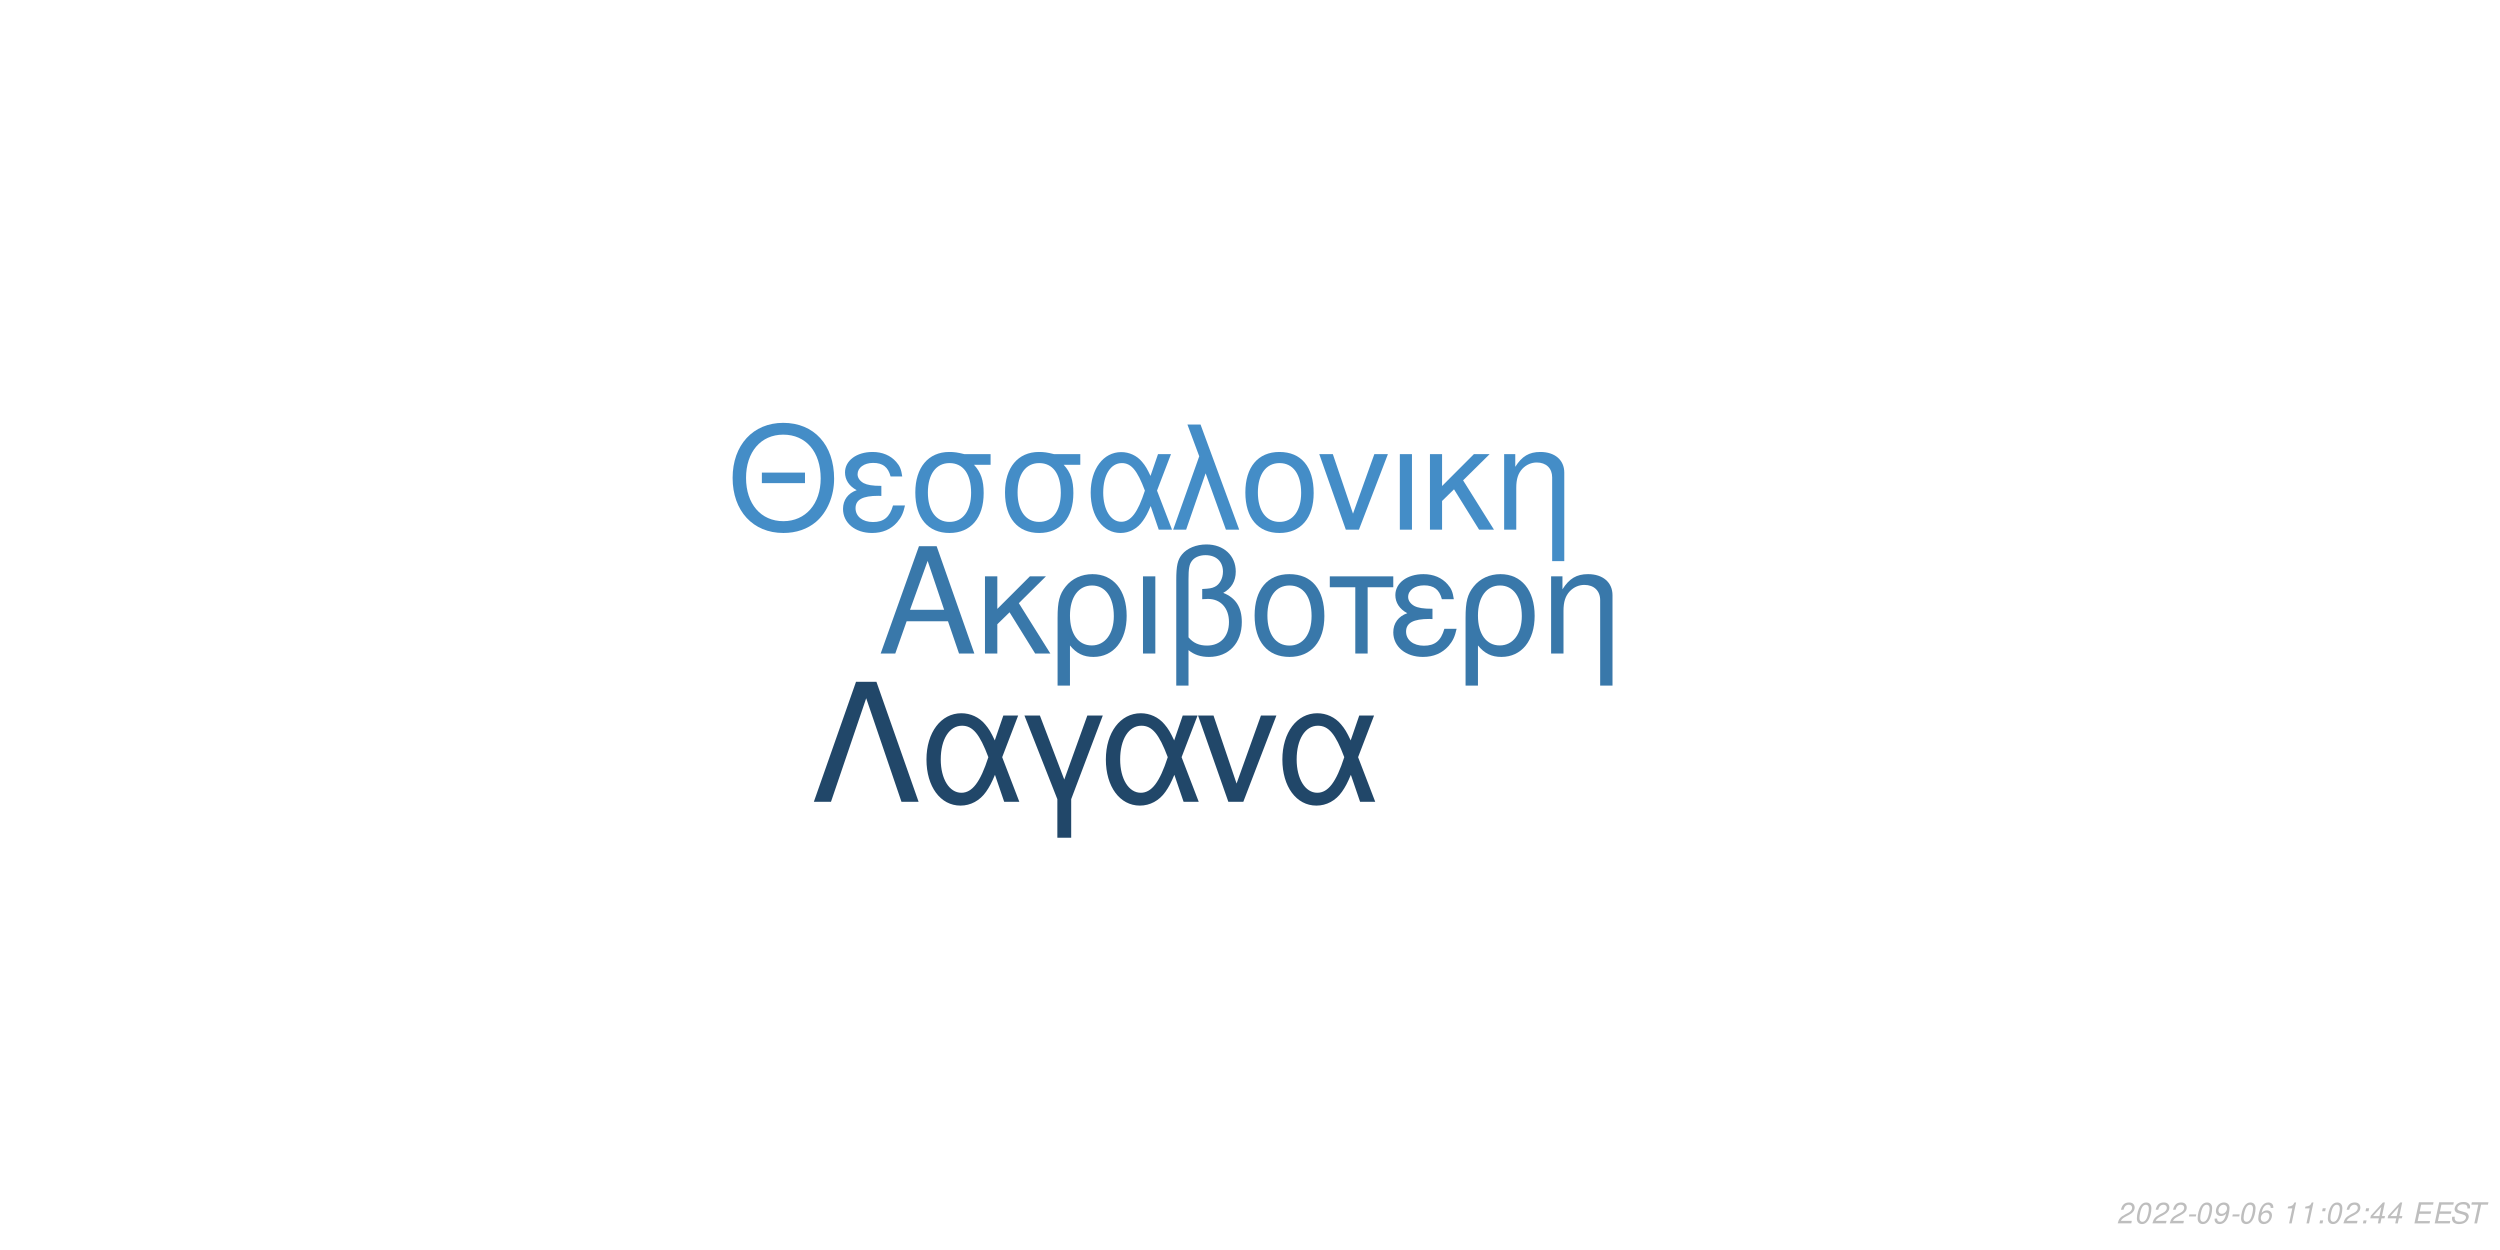
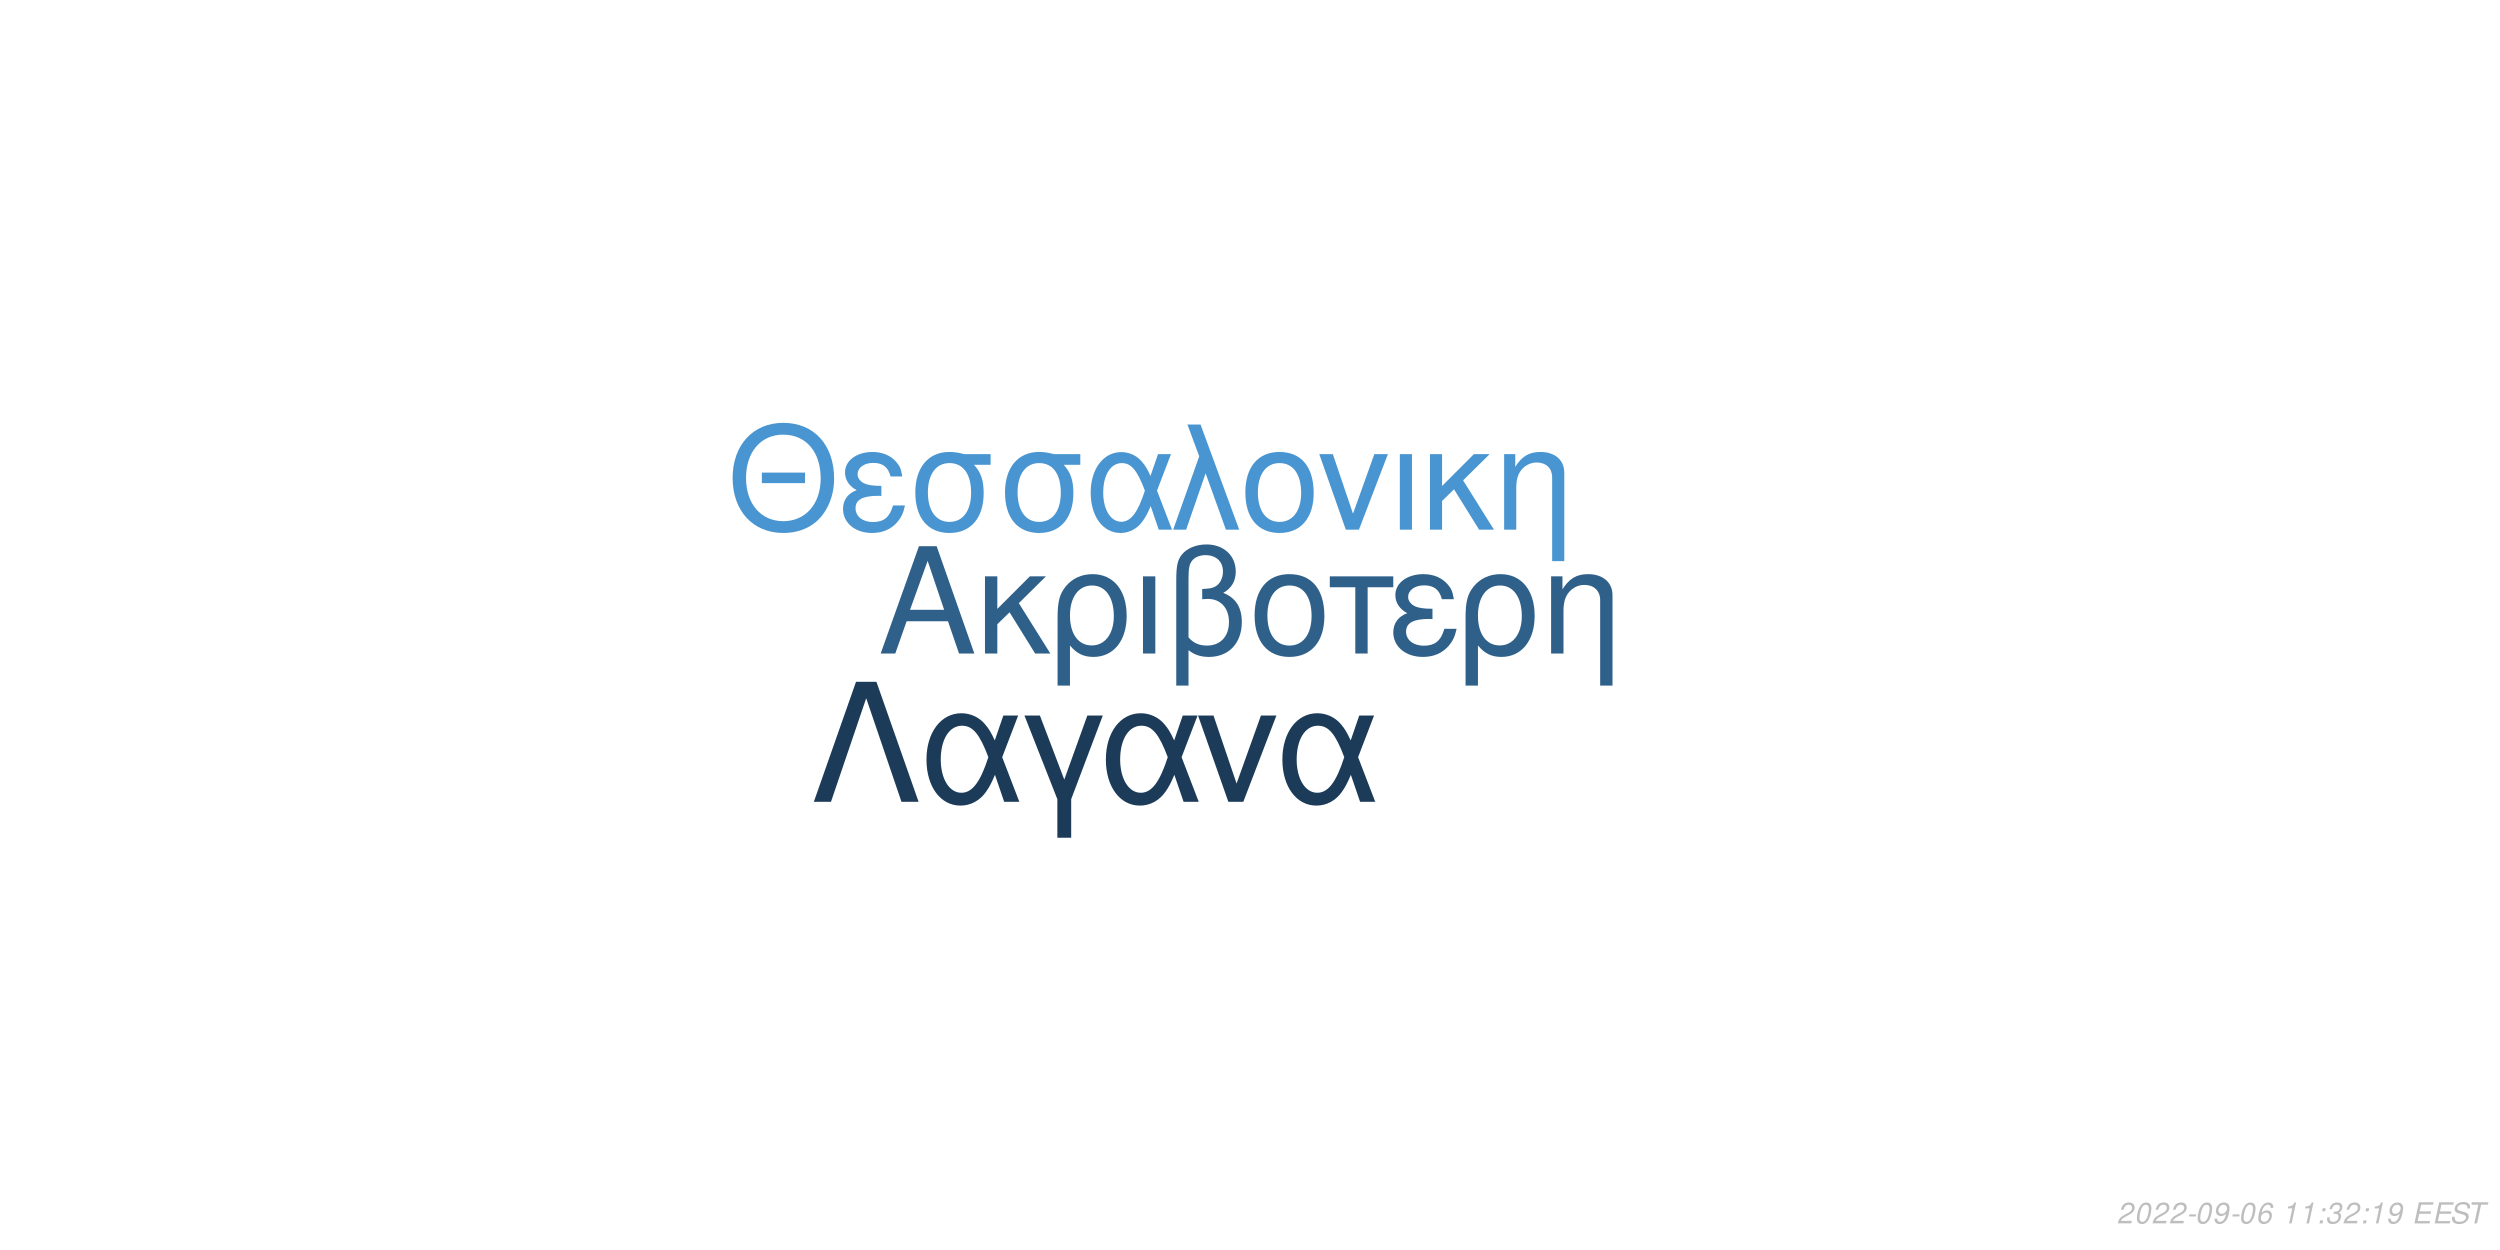
<svg xmlns="http://www.w3.org/2000/svg" xmlns:xlink="http://www.w3.org/1999/xlink" width="864pt" height="432pt" viewBox="0 0 864 432" version="1.1">
  <defs>
    <g>
      <symbol overflow="visible" id="glyph0-0">
        <path style="stroke:none;" d="" />
      </symbol>
      <symbol overflow="visible" id="glyph0-1">
        <path style="stroke:none;" d="M 24.125 -11.141 L 27.938 0 L 33.234 0 L 20.203 -37.094 L 14.094 -37.094 L 0.859 0 L 5.906 0 L 9.828 -11.141 Z M 22.797 -15.109 L 11 -15.109 L 17.094 -32.016 Z M 22.797 -15.109 " />
      </symbol>
      <symbol overflow="visible" id="glyph0-2">
        <path style="stroke:none;" d="M 7.172 -15.422 L 7.172 -26.672 L 2.906 -26.672 L 2.906 0 L 7.172 0 L 7.172 -10.125 L 11.406 -14.25 L 20.25 0 L 25.5 0 L 14.609 -17.406 L 23.969 -26.672 L 18.422 -26.672 Z M 7.172 -15.422 " />
      </symbol>
      <symbol overflow="visible" id="glyph0-3">
        <path style="stroke:none;" d="M 3 11.094 L 7.281 11.094 L 7.281 -2.797 C 9.516 -0.047 11.953 1.172 15.375 1.172 C 22.344 1.172 26.875 -4.422 26.875 -13.031 C 26.875 -21.891 22.297 -27.438 15.062 -27.438 C 11.297 -27.438 7.984 -25.906 5.797 -23.156 C 3.672 -20.516 3 -17.969 3 -12.359 Z M 14.906 -23.516 C 19.547 -23.516 22.438 -19.438 22.438 -12.922 C 22.438 -6.812 19.391 -2.797 14.812 -2.797 C 10.172 -2.797 7.281 -6.766 7.281 -13.125 C 7.281 -19.484 10.234 -23.516 14.906 -23.516 Z M 14.906 -23.516 " />
      </symbol>
      <symbol overflow="visible" id="glyph0-4">
        <path style="stroke:none;" d="M 3.516 0 L 7.781 0 L 7.781 -26.672 L 3.516 -26.672 Z M 3.516 0 " />
      </symbol>
      <symbol overflow="visible" id="glyph0-5">
        <path style="stroke:none;" d="M 4.016 11.094 L 8.25 11.094 L 8.25 -1.172 C 10.172 0.406 12.422 1.172 15.312 1.172 C 22.188 1.172 26.672 -3.609 26.672 -10.891 C 26.672 -15.984 24.578 -19.234 20.25 -20.969 C 23.109 -22.547 24.578 -25.031 24.578 -28.344 C 24.578 -33.844 20.406 -37.703 14.453 -37.703 C 10.938 -37.703 7.734 -36.391 6 -34.25 C 4.484 -32.422 4.016 -30.328 4.016 -25.391 Z M 8.25 -25.656 C 8.25 -29.359 8.5 -30.844 9.469 -32.062 C 10.375 -33.281 12.156 -34 14.094 -34 C 17.812 -34 20.156 -31.812 20.156 -28.297 C 20.156 -25.953 18.984 -23.812 17.297 -23.047 C 16.281 -22.547 15.469 -22.438 12.984 -22.297 L 12.984 -18.781 C 13.734 -18.828 14.344 -18.875 14.969 -18.875 C 19.344 -18.875 22.234 -15.719 22.234 -10.891 C 22.234 -5.906 19.281 -2.75 14.656 -2.75 C 11.953 -2.75 9.922 -3.609 8.25 -5.594 Z M 8.25 -25.656 " />
      </symbol>
      <symbol overflow="visible" id="glyph0-6">
        <path style="stroke:none;" d="M 14.094 -27.438 C 6.562 -27.438 2.094 -22.094 2.094 -13.125 C 2.094 -4.125 6.562 1.172 14.141 1.172 C 21.672 1.172 26.203 -4.172 26.203 -12.922 C 26.203 -22.188 21.828 -27.438 14.094 -27.438 Z M 14.141 -23.516 C 18.938 -23.516 21.781 -19.594 21.781 -12.984 C 21.781 -6.672 18.828 -2.75 14.141 -2.75 C 9.422 -2.75 6.516 -6.672 6.516 -13.125 C 6.516 -19.594 9.422 -23.516 14.141 -23.516 Z M 14.141 -23.516 " />
      </symbol>
      <symbol overflow="visible" id="glyph0-7">
        <path style="stroke:none;" d="M 7.891 0 L 12.156 0 L 12.156 -22.906 L 21.016 -22.906 L 21.016 -26.672 L -0.922 -26.672 L -0.922 -22.906 L 7.891 -22.906 Z M 7.891 0 " />
      </symbol>
      <symbol overflow="visible" id="glyph0-8">
        <path style="stroke:none;" d="M 14.562 -15.469 C 11.344 -15.469 9.562 -15.781 8.297 -16.438 C 6.922 -17.203 6.156 -18.328 6.156 -19.547 C 6.156 -21.891 8.453 -23.562 11.656 -23.562 C 15.062 -23.562 16.953 -22.094 17.812 -18.781 L 21.938 -18.781 C 21.578 -21.266 21.062 -22.5 19.797 -23.922 C 17.812 -26.203 14.906 -27.438 11.453 -27.438 C 5.797 -27.438 1.734 -24.375 1.734 -20.203 C 1.734 -17.609 3.156 -15.375 5.859 -13.938 C 2.797 -12.875 1.016 -10.484 1.016 -7.328 C 1.016 -2.391 5.297 1.172 11.25 1.172 C 14.969 1.172 17.906 -0.109 20.156 -2.641 C 21.578 -4.328 22.297 -5.797 22.906 -8.547 L 18.672 -8.547 C 17.5 -4.422 15.422 -2.703 11.609 -2.703 C 7.938 -2.703 5.438 -4.688 5.438 -7.578 C 5.438 -10.578 7.938 -11.953 13.484 -11.953 C 13.641 -11.953 14.094 -11.953 14.562 -11.906 Z M 14.562 -15.469 " />
      </symbol>
      <symbol overflow="visible" id="glyph0-9">
        <path style="stroke:none;" d="M 3.562 -26.672 L 3.562 0 L 7.844 0 L 7.844 -14.703 C 7.844 -17.906 8.5 -19.891 10.031 -21.531 C 11.406 -22.953 13.188 -23.719 15.062 -23.719 C 18.375 -23.719 20.516 -21.672 20.516 -18.469 L 20.516 11.094 L 24.781 11.094 L 24.781 -20.156 C 24.781 -24.578 21.469 -27.438 16.328 -27.438 C 12.359 -27.438 9.828 -25.906 7.484 -22.188 L 7.484 -26.672 Z M 3.562 -26.672 " />
      </symbol>
      <symbol overflow="visible" id="glyph1-0">
        <path style="stroke:none;" d="" />
      </symbol>
      <symbol overflow="visible" id="glyph1-1">
        <path style="stroke:none;" d="M 26.859 -19.734 L 11.953 -19.734 L 11.953 -16.094 L 26.859 -16.094 Z M 19.328 -36.922 C 8.922 -36.922 1.844 -29.25 1.844 -17.891 C 1.844 -6.484 8.875 1.141 19.391 1.141 C 23.812 1.141 27.703 -0.203 30.641 -2.688 C 34.578 -6.031 36.922 -11.656 36.922 -17.594 C 36.922 -29.297 30 -36.922 19.328 -36.922 Z M 19.328 -32.844 C 27.203 -32.844 32.281 -26.906 32.281 -17.688 C 32.281 -8.922 27.062 -2.938 19.391 -2.938 C 11.609 -2.938 6.484 -8.922 6.484 -17.891 C 6.484 -26.859 11.609 -32.844 19.328 -32.844 Z M 19.328 -32.844 " />
      </symbol>
      <symbol overflow="visible" id="glyph1-2">
        <path style="stroke:none;" d="M 14.25 -15.141 C 11.109 -15.141 9.375 -15.453 8.125 -16.094 C 6.781 -16.844 6.031 -17.938 6.031 -19.141 C 6.031 -21.422 8.266 -23.078 11.406 -23.078 C 14.75 -23.078 16.594 -21.625 17.438 -18.391 L 21.469 -18.391 C 21.125 -20.828 20.625 -22.031 19.391 -23.422 C 17.438 -25.656 14.594 -26.859 11.219 -26.859 C 5.688 -26.859 1.688 -23.875 1.688 -19.781 C 1.688 -17.234 3.094 -15.047 5.734 -13.656 C 2.734 -12.609 1 -10.266 1 -7.172 C 1 -2.344 5.188 1.141 11.016 1.141 C 14.656 1.141 17.547 -0.094 19.734 -2.594 C 21.125 -4.234 21.828 -5.688 22.422 -8.375 L 18.281 -8.375 C 17.141 -4.328 15.094 -2.641 11.359 -2.641 C 7.766 -2.641 5.328 -4.578 5.328 -7.422 C 5.328 -10.359 7.766 -11.703 13.203 -11.703 C 13.359 -11.703 13.797 -11.703 14.25 -11.656 Z M 14.25 -15.141 " />
      </symbol>
      <symbol overflow="visible" id="glyph1-3">
        <path style="stroke:none;" d="M 29 -26.109 L 19.938 -26.109 C 17.594 -26.703 16.438 -26.859 14.703 -26.859 C 7.469 -26.859 2.984 -21.469 2.984 -12.859 C 2.984 -4.031 7.375 1.141 14.797 1.141 C 22.172 1.141 26.609 -4.078 26.609 -12.656 C 26.609 -17.047 25.656 -19.828 23.266 -22.422 L 29 -22.422 Z M 14.797 -23.016 C 19.531 -23.016 22.266 -19.234 22.266 -12.75 C 22.266 -6.531 19.438 -2.688 14.797 -2.688 C 10.172 -2.688 7.328 -6.531 7.328 -12.859 C 7.328 -19.188 10.172 -23.016 14.797 -23.016 Z M 14.797 -23.016 " />
      </symbol>
      <symbol overflow="visible" id="glyph1-4">
        <path style="stroke:none;" d="M 29.344 -26.109 L 24.859 -26.109 L 22.266 -18.578 C 21.125 -21.031 20.484 -22.125 19.328 -23.469 C 17.547 -25.609 14.906 -26.812 12.156 -26.812 C 5.984 -26.812 1.594 -20.984 1.594 -12.812 C 1.594 -4.578 5.828 1.141 11.906 1.141 C 14.953 1.141 17.734 -0.344 19.625 -3.047 C 20.672 -4.531 21.281 -5.688 22.328 -8.172 L 25.109 0 L 29.703 0 L 24.516 -13.5 Z M 20.328 -13.5 C 17.891 -5.922 15.453 -2.734 12.156 -2.734 C 8.516 -2.734 5.922 -6.922 5.922 -12.812 C 5.922 -18.938 8.516 -23.016 12.359 -23.016 C 15.594 -23.016 17.688 -20.531 20.328 -13.5 Z M 20.328 -13.5 " />
      </symbol>
      <symbol overflow="visible" id="glyph1-5">
        <path style="stroke:none;" d="M 1.094 0 L 5.578 0 L 12.312 -19.484 L 19.328 0 L 23.922 0 L 10.562 -36.328 L 6.031 -36.328 L 10.109 -25.359 Z M 1.094 0 " />
      </symbol>
      <symbol overflow="visible" id="glyph1-6">
        <path style="stroke:none;" d="M 13.797 -26.859 C 6.422 -26.859 2.047 -21.625 2.047 -12.859 C 2.047 -4.031 6.422 1.141 13.859 1.141 C 21.234 1.141 25.656 -4.078 25.656 -12.656 C 25.656 -21.719 21.375 -26.859 13.797 -26.859 Z M 13.859 -23.016 C 18.531 -23.016 21.328 -19.188 21.328 -12.703 C 21.328 -6.531 18.438 -2.688 13.859 -2.688 C 9.219 -2.688 6.375 -6.531 6.375 -12.859 C 6.375 -19.188 9.219 -23.016 13.859 -23.016 Z M 13.859 -23.016 " />
      </symbol>
      <symbol overflow="visible" id="glyph1-7">
        <path style="stroke:none;" d="M 14.297 0 L 24.312 -26.109 L 19.625 -26.109 L 12.25 -5.531 L 5.281 -26.109 L 0.594 -26.109 L 9.766 0 Z M 14.297 0 " />
      </symbol>
      <symbol overflow="visible" id="glyph1-8">
        <path style="stroke:none;" d="M 3.438 0 L 7.625 0 L 7.625 -26.109 L 3.438 -26.109 Z M 3.438 0 " />
      </symbol>
      <symbol overflow="visible" id="glyph1-9">
        <path style="stroke:none;" d="M 7.031 -15.094 L 7.031 -26.109 L 2.844 -26.109 L 2.844 0 L 7.031 0 L 7.031 -9.922 L 11.156 -13.953 L 19.828 0 L 24.969 0 L 14.297 -17.047 L 23.469 -26.109 L 18.031 -26.109 Z M 7.031 -15.094 " />
      </symbol>
      <symbol overflow="visible" id="glyph1-10">
        <path style="stroke:none;" d="M 3.484 -26.109 L 3.484 0 L 7.672 0 L 7.672 -14.406 C 7.672 -17.547 8.328 -19.484 9.812 -21.078 C 11.156 -22.469 12.906 -23.219 14.75 -23.219 C 17.984 -23.219 20.078 -21.234 20.078 -18.094 L 20.078 10.859 L 24.266 10.859 L 24.266 -19.734 C 24.266 -24.062 21.031 -26.859 16 -26.859 C 12.109 -26.859 9.609 -25.359 7.328 -21.719 L 7.328 -26.109 Z M 3.484 -26.109 " />
      </symbol>
      <symbol overflow="visible" id="glyph2-0">
        <path style="stroke:none;" d="" />
      </symbol>
      <symbol overflow="visible" id="glyph2-1">
        <path style="stroke:none;" d="M 22.531 -41.484 L 15.484 -41.484 L 0.906 0 L 6.828 0 L 19 -35.797 L 31.188 0 L 37.109 0 Z M 22.531 -41.484 " />
      </symbol>
      <symbol overflow="visible" id="glyph2-2">
        <path style="stroke:none;" d="M 33.516 -29.812 L 28.391 -29.812 L 25.438 -21.219 C 24.125 -24.016 23.391 -25.266 22.078 -26.797 C 20.031 -29.25 17.016 -30.609 13.891 -30.609 C 6.828 -30.609 1.828 -23.953 1.828 -14.625 C 1.828 -5.234 6.656 1.312 13.594 1.312 C 17.078 1.312 20.266 -0.391 22.422 -3.469 C 23.609 -5.172 24.297 -6.484 25.5 -9.328 L 28.688 0 L 33.922 0 L 28 -15.422 Z M 23.219 -15.422 C 20.422 -6.766 17.641 -3.125 13.891 -3.125 C 9.734 -3.125 6.766 -7.906 6.766 -14.625 C 6.766 -21.625 9.734 -26.297 14.109 -26.297 C 17.812 -26.297 20.203 -23.453 23.219 -15.422 Z M 23.219 -15.422 " />
      </symbol>
      <symbol overflow="visible" id="glyph2-3">
        <path style="stroke:none;" d="M 12.062 12.406 L 16.844 12.406 L 16.844 -0.906 L 27.766 -29.812 L 22.422 -29.812 L 14.453 -7.688 L 6.031 -29.812 L 0.688 -29.812 L 12.062 -0.906 Z M 12.062 12.406 " />
      </symbol>
      <symbol overflow="visible" id="glyph2-4">
        <path style="stroke:none;" d="M 16.328 0 L 27.766 -29.812 L 22.422 -29.812 L 14 -6.312 L 6.031 -29.812 L 0.688 -29.812 L 11.156 0 Z M 16.328 0 " />
      </symbol>
      <symbol overflow="visible" id="glyph3-0">
        <path style="stroke:none;" d="" />
      </symbol>
      <symbol overflow="visible" id="glyph3-1">
        <path style="stroke:none;" d="M 5.234 -0.875 L 1.469 -0.875 C 1.641 -1.375 2.203 -1.891 3.109 -2.344 L 4.234 -2.938 C 5.562 -3.625 6.219 -4.469 6.219 -5.484 C 6.219 -5.938 6.062 -6.359 5.797 -6.656 C 5.469 -7.047 4.984 -7.234 4.312 -7.234 C 2.766 -7.234 1.891 -6.453 1.484 -4.734 L 2.375 -4.734 C 2.484 -5.188 2.609 -5.484 2.797 -5.75 C 3.094 -6.203 3.609 -6.453 4.188 -6.453 C 4.891 -6.453 5.344 -6.031 5.344 -5.375 C 5.344 -4.703 4.859 -4.094 4.016 -3.656 L 2.984 -3.125 C 1.234 -2.188 0.797 -1.656 0.344 -0.016 L 5.047 -0.016 Z M 5.234 -0.875 " />
      </symbol>
      <symbol overflow="visible" id="glyph3-2">
        <path style="stroke:none;" d="M 4.203 -7.234 C 3.375 -7.234 2.688 -6.812 2.125 -5.984 C 1.484 -5.047 0.984 -3.188 0.984 -1.734 C 0.984 -1.109 1.172 -0.562 1.484 -0.266 C 1.797 0.047 2.281 0.234 2.766 0.234 C 3.625 0.234 4.281 -0.156 4.859 -1.016 C 5.516 -1.953 6 -3.797 6 -5.266 C 6 -6.5 5.328 -7.234 4.203 -7.234 Z M 4.094 -6.453 C 4.734 -6.453 5.125 -5.984 5.125 -5.156 C 5.125 -4.203 4.781 -2.625 4.406 -1.812 C 3.984 -0.938 3.516 -0.547 2.875 -0.547 C 2.25 -0.547 1.875 -1.031 1.875 -1.828 C 1.875 -2.797 2.203 -4.344 2.594 -5.203 C 2.984 -6.047 3.453 -6.453 4.094 -6.453 Z M 4.094 -6.453 " />
      </symbol>
      <symbol overflow="visible" id="glyph3-3">
        <path style="stroke:none;" d="M 3.516 -3.125 L 1.125 -3.125 L 0.969 -2.406 L 3.359 -2.406 Z M 3.516 -3.125 " />
      </symbol>
      <symbol overflow="visible" id="glyph3-4">
        <path style="stroke:none;" d="M 0.844 -1.656 C 0.844 -1.547 0.844 -1.438 0.844 -1.375 C 0.844 -0.406 1.531 0.234 2.578 0.234 C 3.203 0.234 3.766 0.016 4.297 -0.438 C 4.938 -1 5.312 -1.656 5.594 -2.719 C 5.844 -3.672 6.016 -4.766 6.016 -5.375 C 6.016 -5.844 5.844 -6.328 5.547 -6.656 C 5.203 -7.031 4.703 -7.234 4.062 -7.234 C 2.516 -7.234 1.297 -5.938 1.297 -4.266 C 1.297 -3.203 1.984 -2.547 3.047 -2.547 C 3.484 -2.547 3.953 -2.672 4.281 -2.891 C 4.406 -2.984 4.547 -3.078 4.828 -3.344 C 4.438 -1.484 3.703 -0.547 2.703 -0.547 C 2.109 -0.547 1.719 -0.938 1.719 -1.547 L 1.719 -1.656 Z M 3.953 -6.453 C 4.625 -6.453 5.141 -5.953 5.141 -5.281 C 5.141 -4.188 4.312 -3.312 3.297 -3.312 C 2.594 -3.312 2.172 -3.734 2.172 -4.453 C 2.172 -5.562 2.984 -6.453 3.953 -6.453 Z M 3.953 -6.453 " />
      </symbol>
      <symbol overflow="visible" id="glyph3-5">
        <path style="stroke:none;" d="M 6.125 -5.344 L 6.141 -5.625 C 6.141 -6.609 5.453 -7.234 4.391 -7.234 C 3.438 -7.234 2.641 -6.719 2.016 -5.703 C 1.422 -4.781 0.938 -2.953 0.938 -1.688 C 0.938 -0.516 1.688 0.234 2.859 0.234 C 3.703 0.234 4.438 -0.156 5 -0.875 C 5.406 -1.422 5.672 -2.156 5.672 -2.766 C 5.672 -3.812 4.969 -4.5 3.906 -4.5 C 3.234 -4.5 2.672 -4.234 2.094 -3.625 C 2.406 -5.375 3.234 -6.453 4.25 -6.453 C 4.703 -6.453 5.062 -6.234 5.172 -5.844 C 5.203 -5.719 5.234 -5.578 5.25 -5.344 Z M 3.656 -3.734 C 4.344 -3.734 4.797 -3.281 4.797 -2.625 C 4.797 -1.469 3.984 -0.547 2.984 -0.547 C 2.297 -0.547 1.812 -1.047 1.812 -1.766 C 1.812 -2.859 2.625 -3.734 3.656 -3.734 Z M 3.656 -3.734 " />
      </symbol>
      <symbol overflow="visible" id="glyph3-6">
        <path style="stroke:none;" d="" />
      </symbol>
      <symbol overflow="visible" id="glyph3-7">
        <path style="stroke:none;" d="M 3.703 -5.188 L 2.594 0 L 3.469 0 L 5.016 -7.234 L 4.438 -7.234 C 3.906 -6.156 3.688 -6.016 2.234 -5.812 L 2.109 -5.188 Z M 3.703 -5.188 " />
      </symbol>
      <symbol overflow="visible" id="glyph3-8">
        <path style="stroke:none;" d="M 2.359 -1.031 L 1.312 -1.031 L 1.094 0 L 2.141 0 Z M 3.266 -5.234 L 2.219 -5.234 L 2 -4.203 L 3.047 -4.203 Z M 3.266 -5.234 " />
      </symbol>
      <symbol overflow="visible" id="glyph3-9">
-         <path style="stroke:none;" d="M 3.625 -1.75 L 3.266 0 L 4.141 0 L 4.516 -1.75 L 5.562 -1.75 L 5.734 -2.531 L 4.688 -2.531 L 5.688 -7.234 L 5.016 -7.234 L 0.844 -2.672 L 0.641 -1.75 Z M 3.797 -2.531 L 1.594 -2.531 L 4.469 -5.703 Z M 3.797 -2.531 " />
+         <path style="stroke:none;" d="M 2.922 -3.312 C 3.125 -3.344 3.234 -3.344 3.375 -3.344 C 4.203 -3.344 4.688 -3 4.688 -2.406 C 4.688 -1.312 3.906 -0.547 2.781 -0.547 C 2.047 -0.547 1.594 -0.938 1.594 -1.562 C 1.594 -1.719 1.609 -1.844 1.656 -2.094 L 0.766 -2.094 C 0.734 -1.797 0.719 -1.641 0.719 -1.469 C 0.719 -0.375 1.406 0.234 2.641 0.234 C 3.547 0.234 4.297 -0.078 4.812 -0.656 C 5.266 -1.156 5.562 -1.875 5.562 -2.547 C 5.562 -3.125 5.344 -3.453 4.797 -3.734 C 5.641 -4.234 6.016 -4.844 6.016 -5.734 C 6.016 -6.656 5.312 -7.234 4.203 -7.234 C 3.375 -7.234 2.672 -6.938 2.188 -6.375 C 1.891 -6.031 1.703 -5.641 1.516 -4.906 L 2.391 -4.906 C 2.5 -5.359 2.594 -5.594 2.734 -5.812 C 3.047 -6.234 3.516 -6.453 4.078 -6.453 C 4.734 -6.453 5.141 -6.125 5.141 -5.578 C 5.141 -5.188 5.016 -4.797 4.797 -4.547 C 4.516 -4.234 4 -4.062 3.266 -4.062 L 3.078 -4.062 Z M 2.922 -3.312 " />
      </symbol>
      <symbol overflow="visible" id="glyph3-10">
        <path style="stroke:none;" d="M 2.547 -3.312 L 6.5 -3.312 L 6.688 -4.141 L 2.719 -4.141 L 3.219 -6.469 L 7.344 -6.469 L 7.516 -7.297 L 2.453 -7.297 L 0.906 0 L 6.125 0 L 6.297 -0.812 L 2.016 -0.812 Z M 2.547 -3.312 " />
      </symbol>
      <symbol overflow="visible" id="glyph3-11">
        <path style="stroke:none;" d="M 7.062 -5.156 C 7.125 -5.438 7.141 -5.562 7.141 -5.703 C 7.141 -6.156 6.938 -6.594 6.594 -6.891 C 6.188 -7.25 5.656 -7.406 4.875 -7.406 C 3.844 -7.406 3.047 -7.125 2.5 -6.562 C 2.094 -6.141 1.781 -5.438 1.781 -4.922 C 1.781 -4.297 2.219 -3.766 2.891 -3.562 L 4.594 -3.094 C 5.406 -2.859 5.734 -2.578 5.734 -2.094 C 5.734 -1.781 5.547 -1.406 5.266 -1.141 C 4.844 -0.766 4.266 -0.578 3.453 -0.578 C 2.328 -0.578 1.812 -0.984 1.812 -1.906 C 1.812 -2.047 1.812 -2.125 1.844 -2.312 L 0.984 -2.312 C 0.906 -2.062 0.891 -1.906 0.891 -1.688 C 0.891 -0.484 1.797 0.234 3.297 0.234 C 4.359 0.234 5.234 -0.062 5.812 -0.609 C 6.344 -1.078 6.688 -1.797 6.688 -2.375 C 6.688 -2.641 6.609 -2.906 6.453 -3.156 C 6.234 -3.5 5.938 -3.703 5.469 -3.828 L 3.75 -4.312 C 2.984 -4.547 2.734 -4.734 2.734 -5.188 C 2.734 -5.547 2.875 -5.844 3.188 -6.109 C 3.547 -6.438 4.031 -6.594 4.703 -6.594 C 5.266 -6.594 5.688 -6.484 5.906 -6.297 C 6.094 -6.125 6.219 -5.797 6.219 -5.516 C 6.219 -5.422 6.203 -5.344 6.188 -5.156 Z M 7.062 -5.156 " />
      </symbol>
      <symbol overflow="visible" id="glyph3-12">
        <path style="stroke:none;" d="M 4.938 -6.469 L 7.312 -6.469 L 7.484 -7.297 L 1.75 -7.297 L 1.578 -6.469 L 3.984 -6.469 L 2.609 0 L 3.547 0 Z M 4.938 -6.469 " />
      </symbol>
    </g>
  </defs>
  <g id="surface1">
    <rect x="0" y="0" width="864" height="432" style="fill:rgb(100%,100%,100%);fill-opacity:1;stroke:none;" />
-     <g style="fill:rgb(22.353%,47.059%,66.667%);fill-opacity:1;">
+     <g style="fill:rgb(18.039%,37.647%,54.118%);fill-opacity:1;">
      <use xlink:href="#glyph0-1" x="303.5" y="225.861" />
      <use xlink:href="#glyph0-2" x="337.5" y="225.861" />
      <use xlink:href="#glyph0-3" x="362.5" y="225.861" />
      <use xlink:href="#glyph0-4" x="391.5" y="225.861" />
      <use xlink:href="#glyph0-5" x="402.5" y="225.861" />
      <use xlink:href="#glyph0-6" x="431.5" y="225.861" />
      <use xlink:href="#glyph0-7" x="460.5" y="225.861" />
      <use xlink:href="#glyph0-8" x="480.5" y="225.861" />
      <use xlink:href="#glyph0-3" x="503.5" y="225.861" />
      <use xlink:href="#glyph0-9" x="532.5" y="225.861" />
    </g>
-     <g style="fill:rgb(26.667%,55.294%,78.039%);fill-opacity:1;">
+     <g style="fill:rgb(28.235%,58.431%,81.961%);fill-opacity:1;">
      <use xlink:href="#glyph1-1" x="251.348" y="183.058" />
      <use xlink:href="#glyph1-2" x="290.348" y="183.058" />
      <use xlink:href="#glyph1-3" x="313.348" y="183.058" />
      <use xlink:href="#glyph1-3" x="344.348" y="183.058" />
      <use xlink:href="#glyph1-4" x="375.348" y="183.058" />
      <use xlink:href="#glyph1-5" x="404.348" y="183.058" />
      <use xlink:href="#glyph1-6" x="428.348" y="183.058" />
      <use xlink:href="#glyph1-7" x="455.348" y="183.058" />
      <use xlink:href="#glyph1-8" x="480.348" y="183.058" />
      <use xlink:href="#glyph1-9" x="491.348" y="183.058" />
      <use xlink:href="#glyph1-10" x="516.348" y="183.058" />
    </g>
-     <g style="fill:rgb(12.941%,27.843%,41.176%);fill-opacity:1;">
+     <g style="fill:rgb(10.588%,23.137%,34.51%);fill-opacity:1;">
      <use xlink:href="#glyph2-1" x="280.359" y="277.105" />
      <use xlink:href="#glyph2-2" x="318.359" y="277.105" />
      <use xlink:href="#glyph2-3" x="353.359" y="277.105" />
      <use xlink:href="#glyph2-2" x="380.359" y="277.105" />
      <use xlink:href="#glyph2-4" x="413.359" y="277.105" />
      <use xlink:href="#glyph2-2" x="441.359" y="277.105" />
    </g>
    <g style="fill:rgb(74.51%,74.51%,74.51%);fill-opacity:1;">
      <use xlink:href="#glyph3-1" x="731.52" y="422.81" />
      <use xlink:href="#glyph3-2" x="737.52" y="422.81" />
      <use xlink:href="#glyph3-1" x="743.52" y="422.81" />
      <use xlink:href="#glyph3-1" x="749.52" y="422.81" />
      <use xlink:href="#glyph3-3" x="755.52" y="422.81" />
      <use xlink:href="#glyph3-2" x="758.52" y="422.81" />
      <use xlink:href="#glyph3-4" x="764.52" y="422.81" />
      <use xlink:href="#glyph3-3" x="770.52" y="422.81" />
      <use xlink:href="#glyph3-2" x="773.52" y="422.81" />
      <use xlink:href="#glyph3-5" x="779.52" y="422.81" />
      <use xlink:href="#glyph3-6" x="785.52" y="422.81" />
      <use xlink:href="#glyph3-7" x="788.52" y="422.81" />
      <use xlink:href="#glyph3-7" x="794.52" y="422.81" />
      <use xlink:href="#glyph3-8" x="800.52" y="422.81" />
-       <use xlink:href="#glyph3-2" x="803.52" y="422.81" />
+       <use xlink:href="#glyph3-9" x="803.52" y="422.81" />
      <use xlink:href="#glyph3-1" x="809.52" y="422.81" />
      <use xlink:href="#glyph3-8" x="815.52" y="422.81" />
-       <use xlink:href="#glyph3-9" x="818.52" y="422.81" />
-       <use xlink:href="#glyph3-9" x="824.52" y="422.81" />
+       <use xlink:href="#glyph3-7" x="818.52" y="422.81" />
+       <use xlink:href="#glyph3-4" x="824.52" y="422.81" />
      <use xlink:href="#glyph3-6" x="830.52" y="422.81" />
      <use xlink:href="#glyph3-10" x="833.52" y="422.81" />
      <use xlink:href="#glyph3-10" x="840.52" y="422.81" />
      <use xlink:href="#glyph3-11" x="846.52" y="422.81" />
      <use xlink:href="#glyph3-12" x="852.52" y="422.81" />
    </g>
  </g>
</svg>
